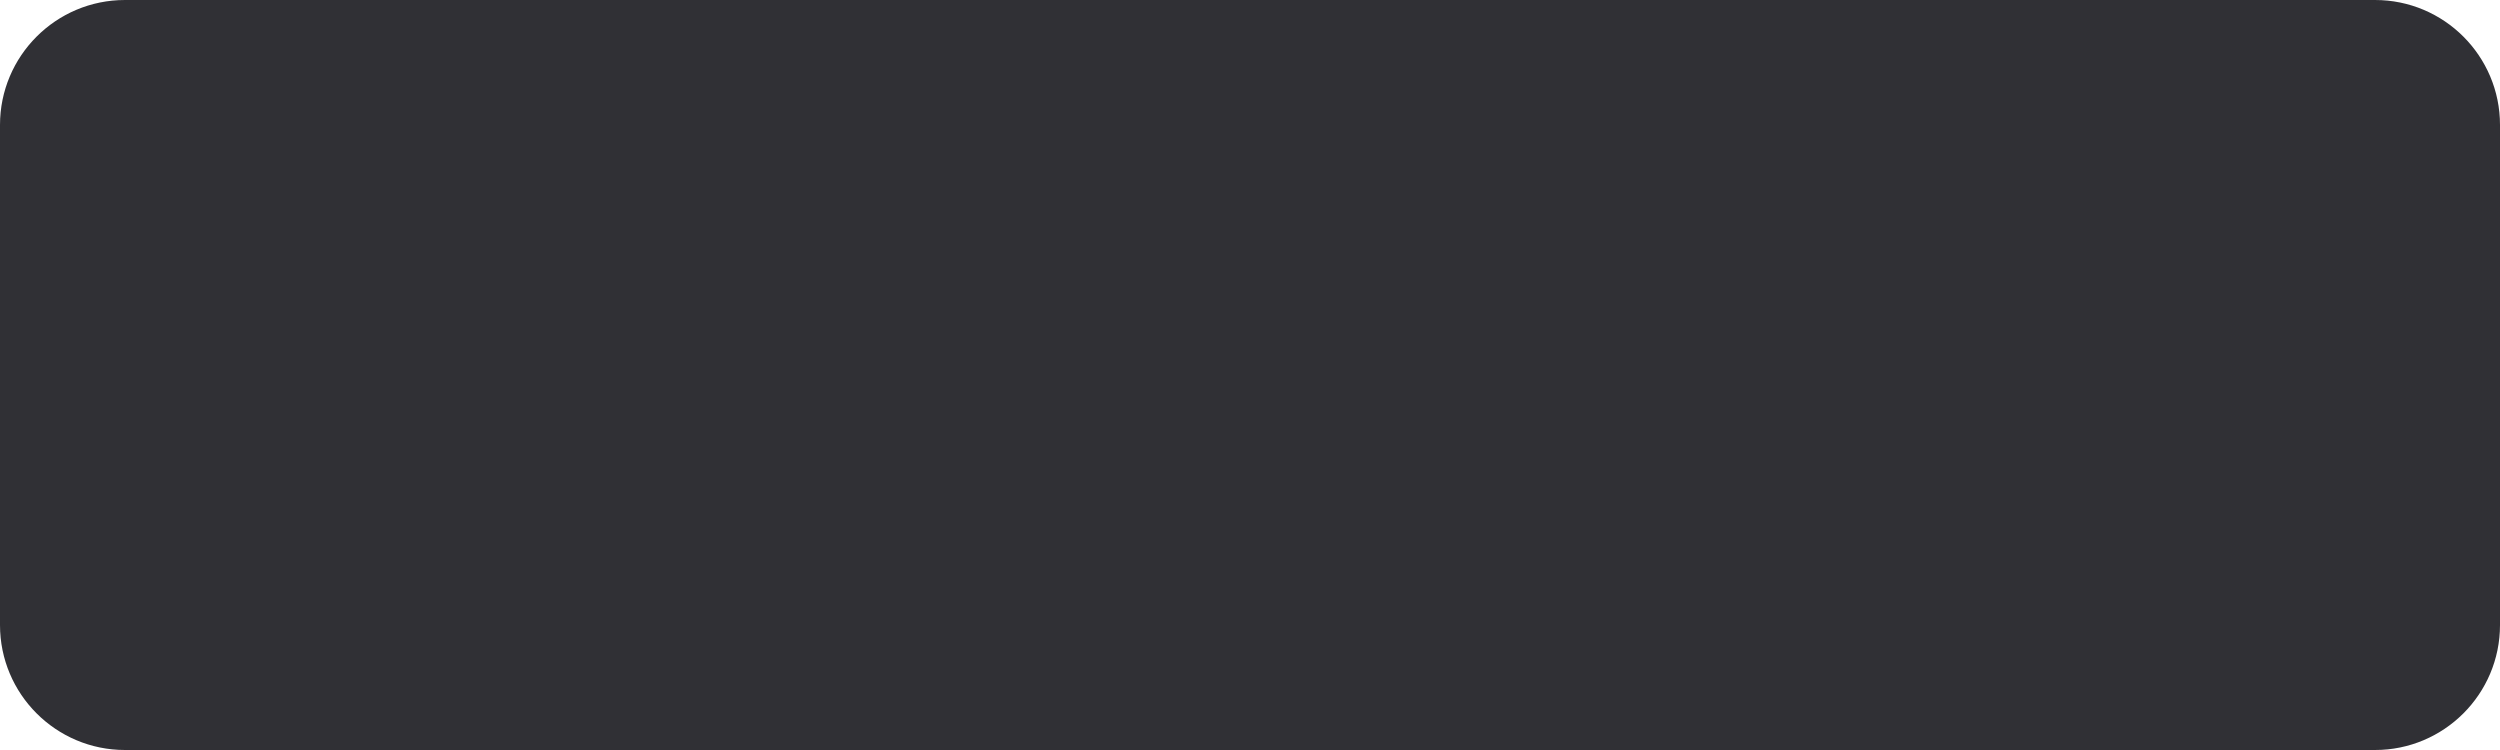
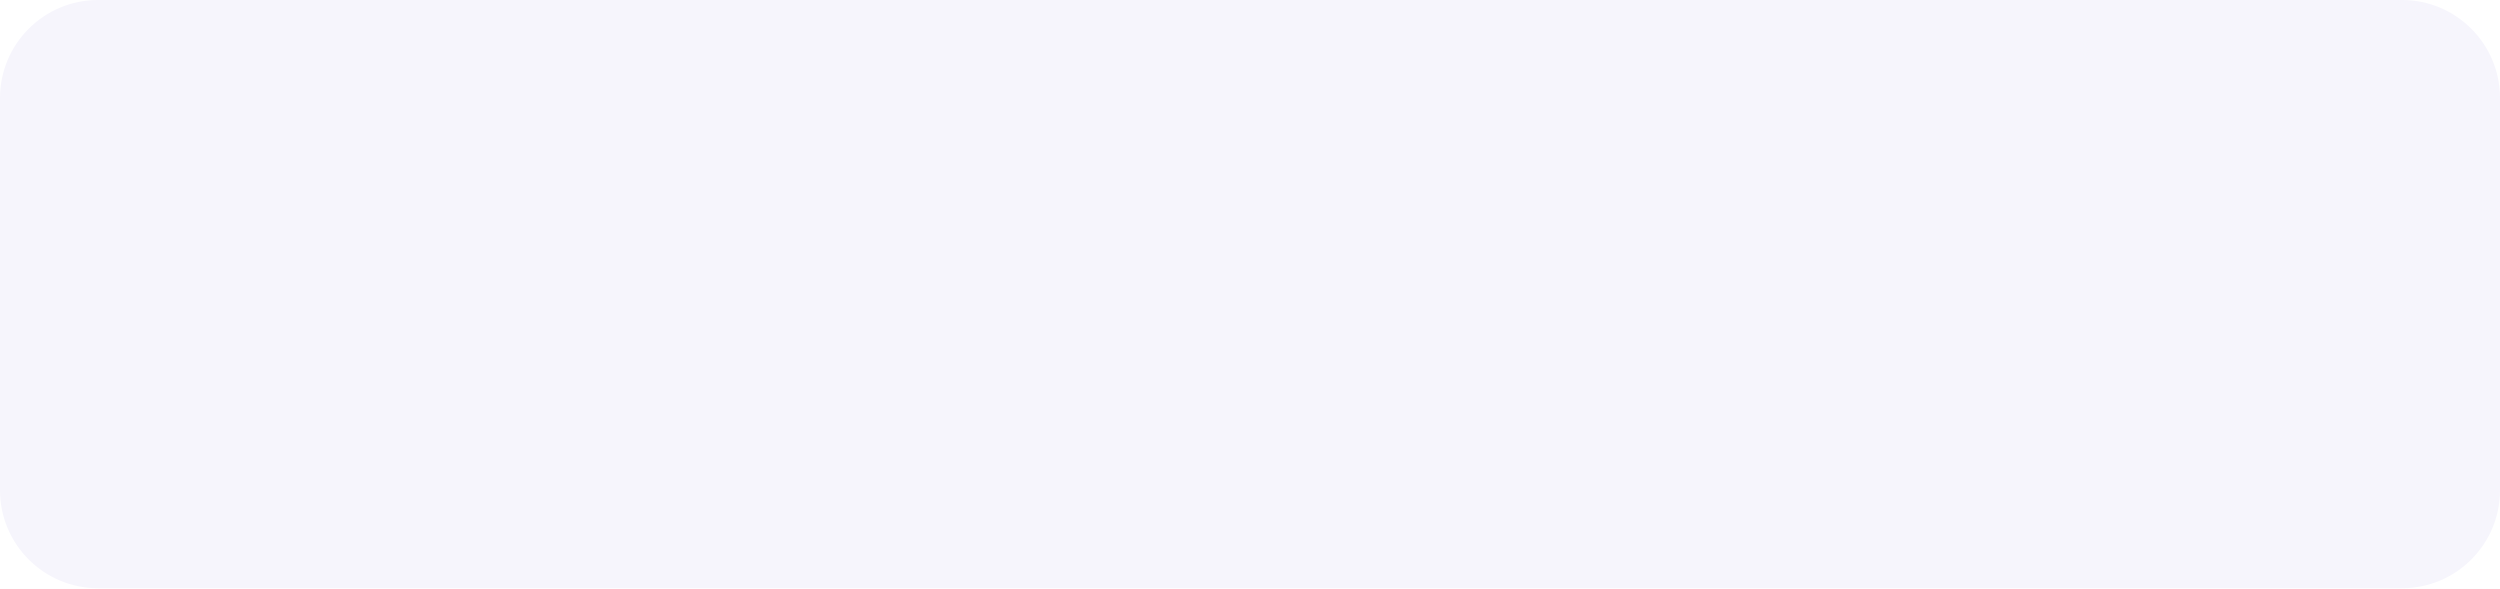
- <svg xmlns="http://www.w3.org/2000/svg" width="160" height="48" viewBox="0 0 160 48">
-   <rect width="160" height="48" rx="8" fill="#303035" />
+ <svg xmlns="http://www.w3.org/2000/svg" width="204" height="48" viewBox="0 0 204 48">
+   <rect width="204" height="48" rx="8" fill="#F6F5FC" />
</svg>
